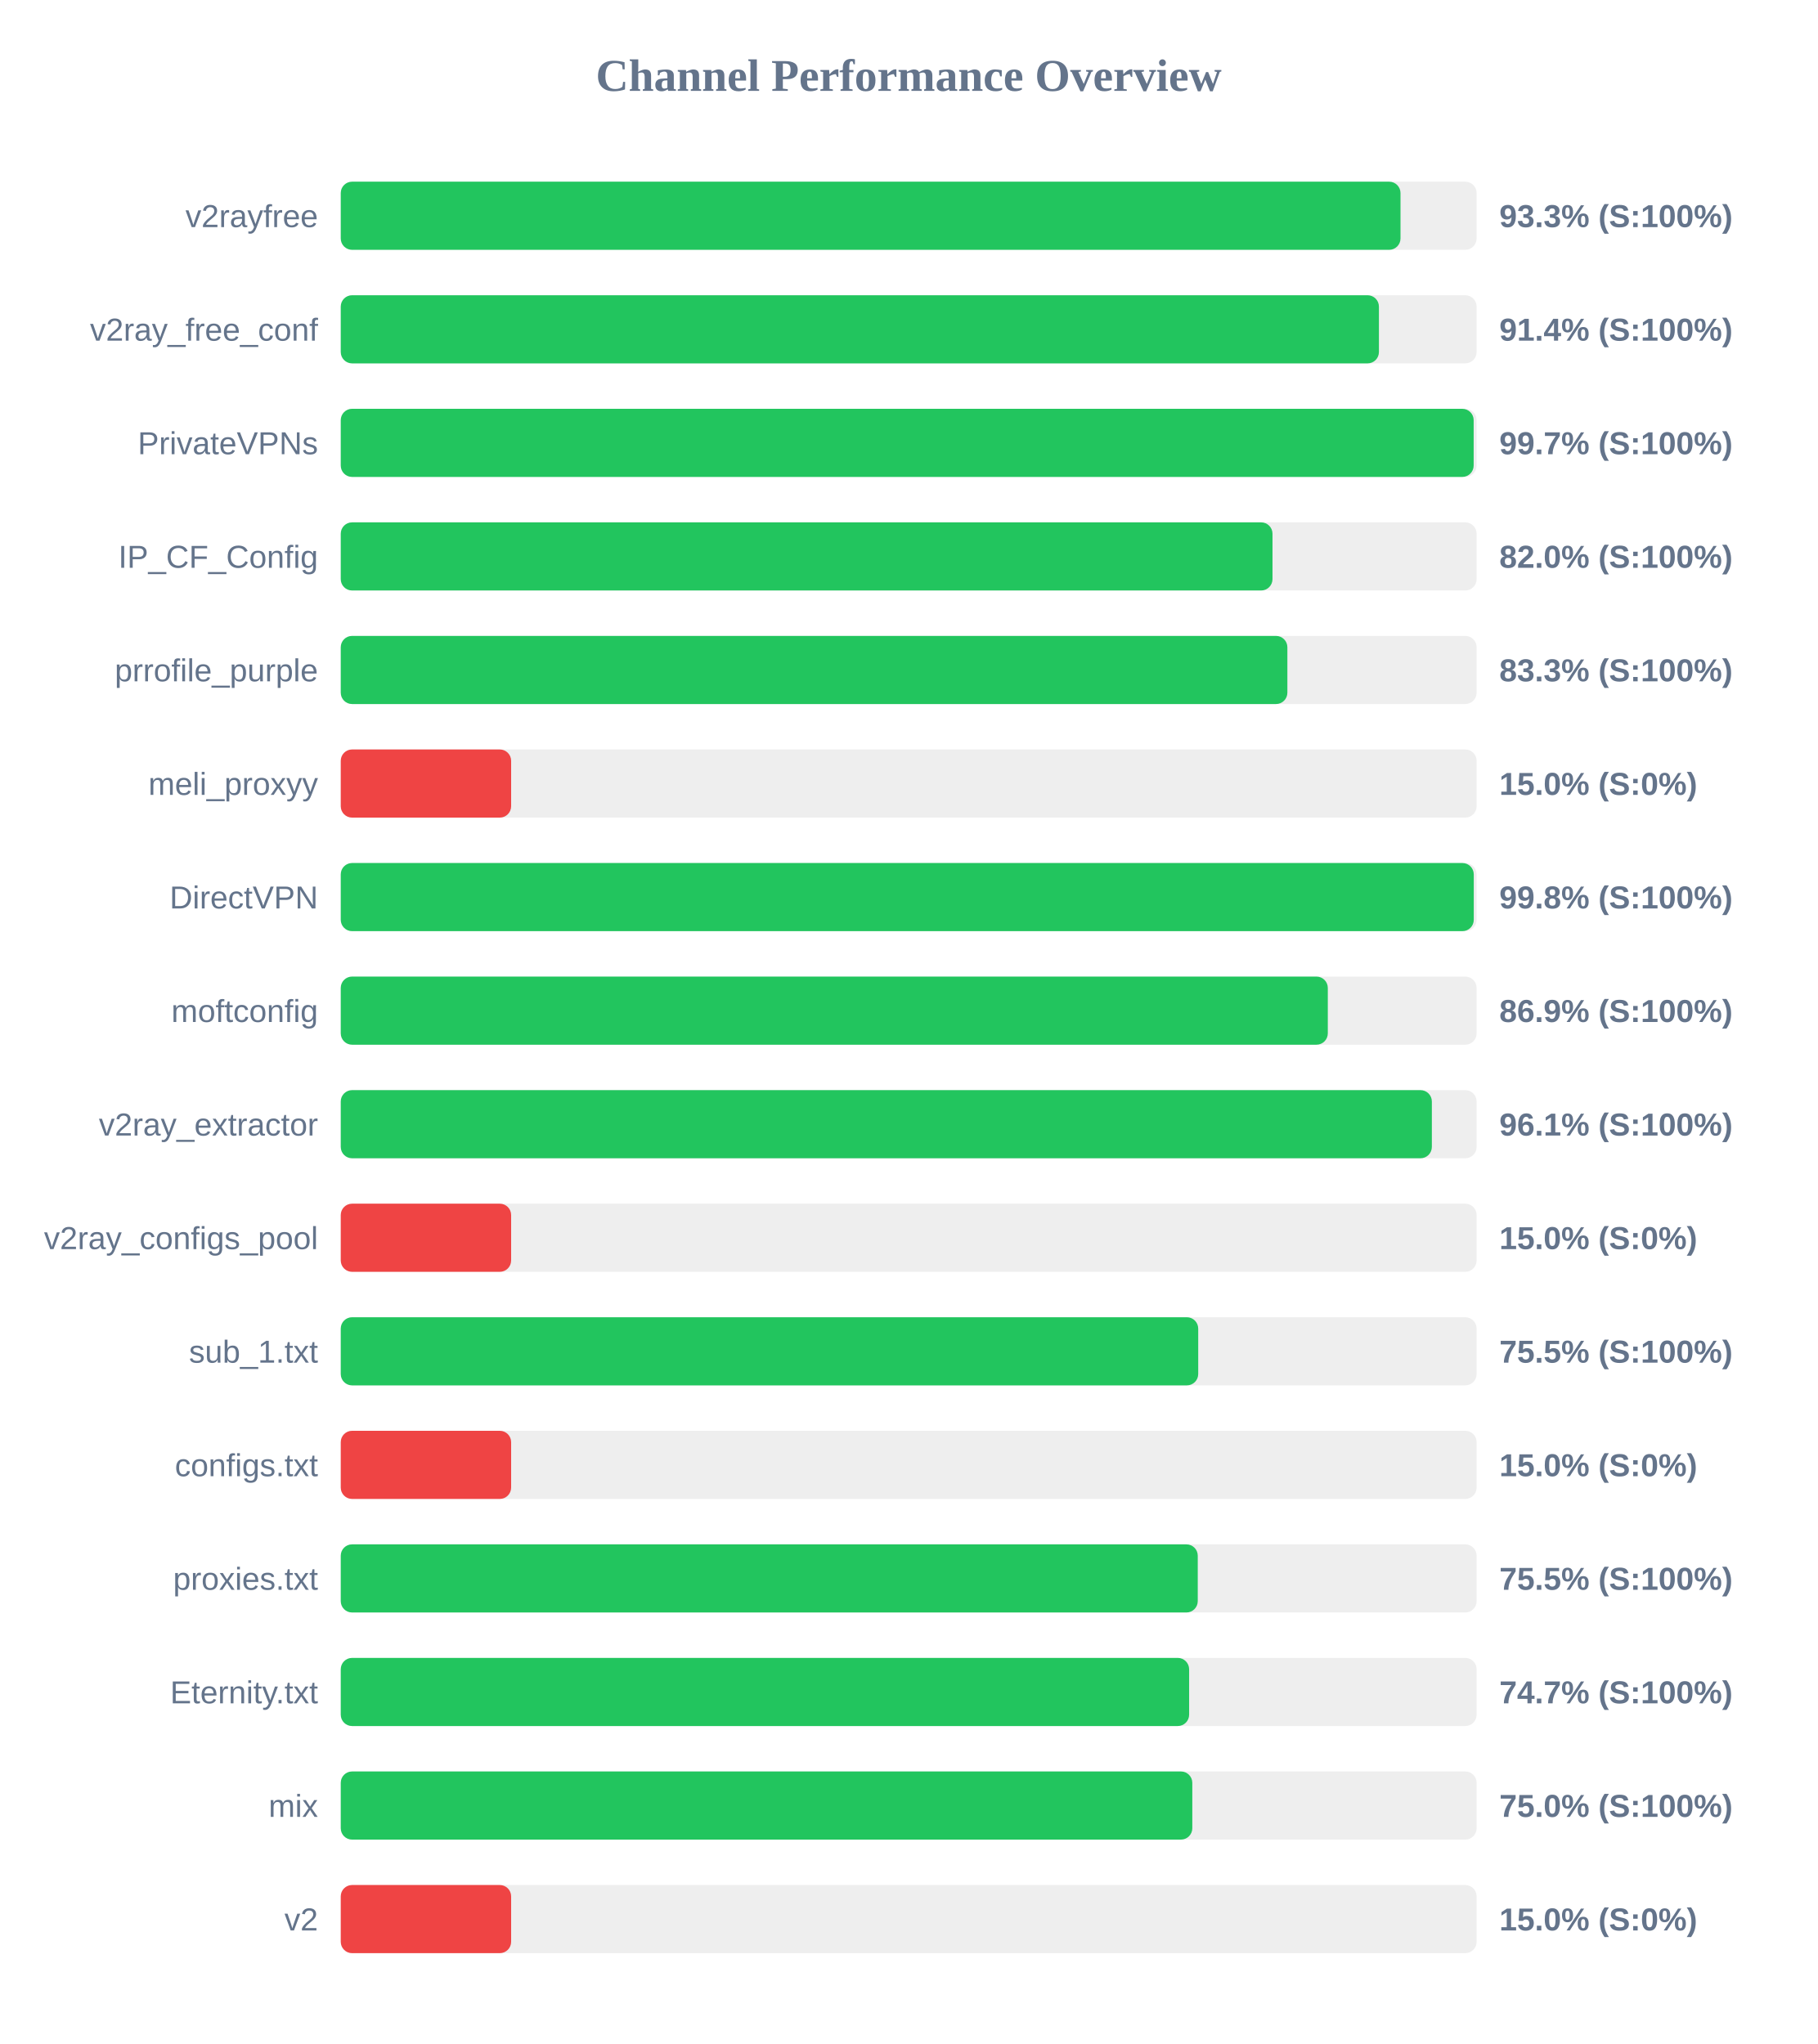
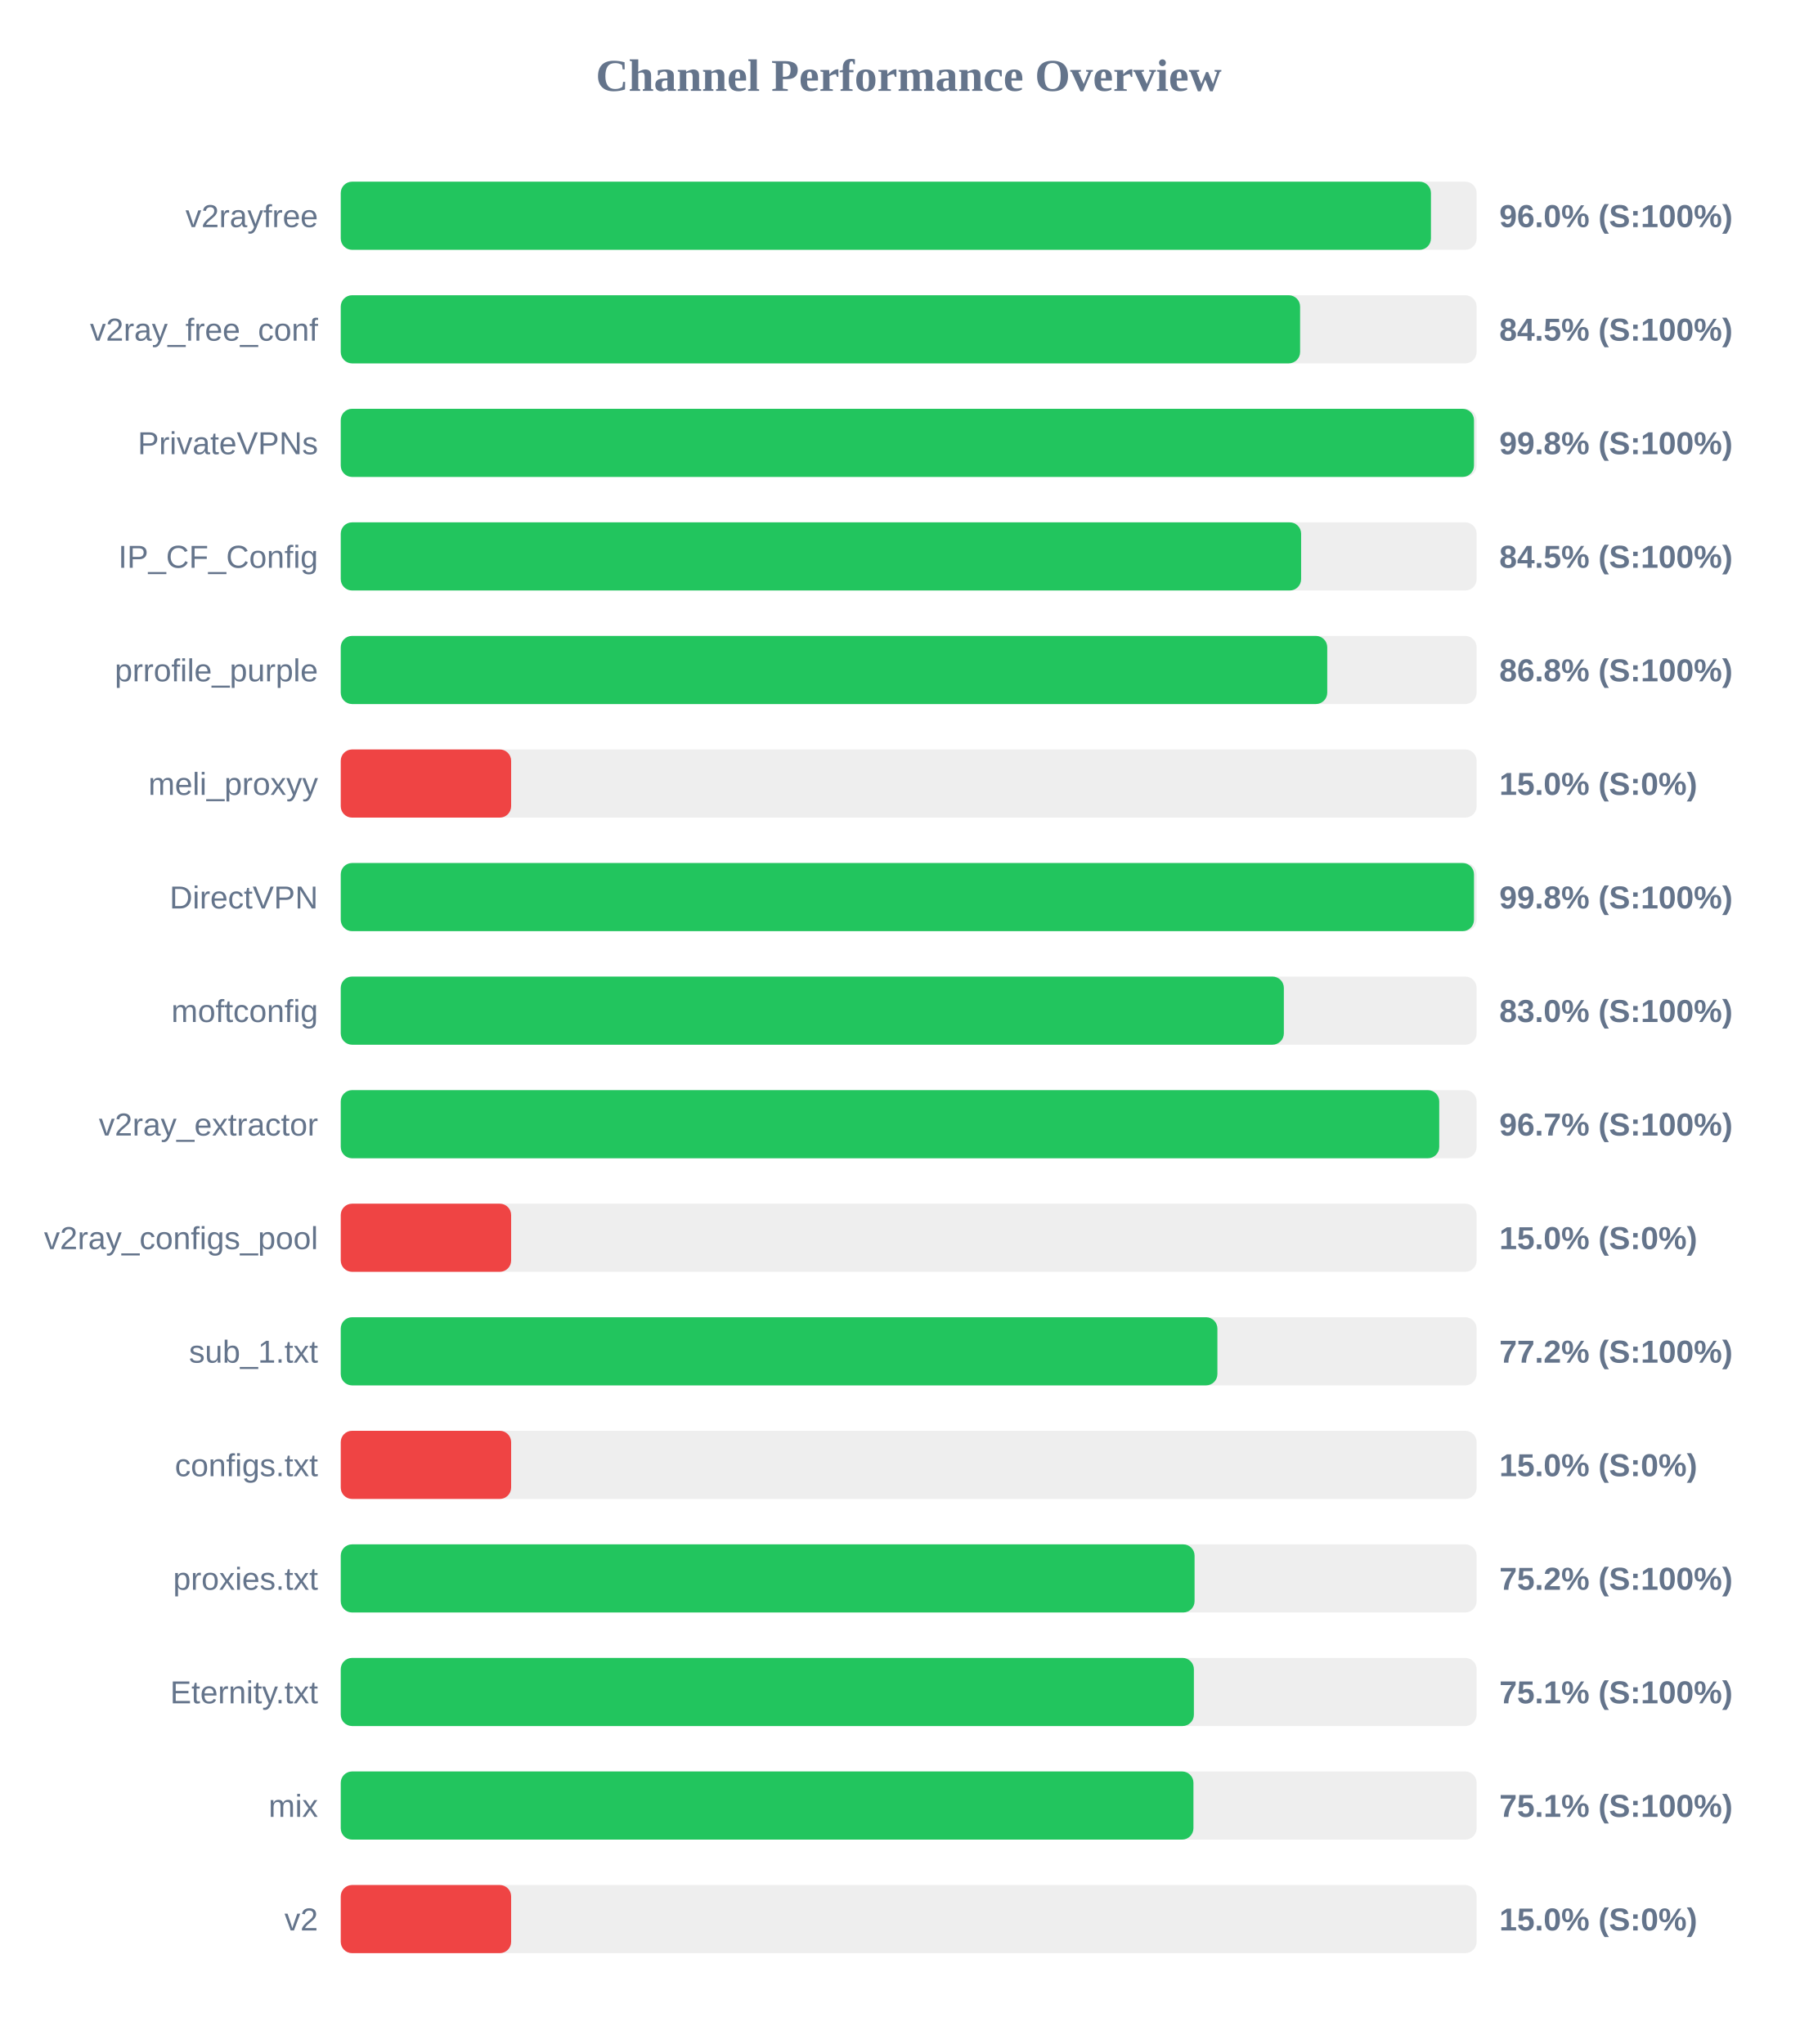
<svg xmlns="http://www.w3.org/2000/svg" width="800" height="900" version="1.1">
  <style>
        .row { font: 14px Arial; fill: #64748b; }
        .score { font: bold 14px Arial; fill: #64748b; }
    </style>
  <text x="400" y="40" text-anchor="middle" font-size="20px" font-weight="bold" fill="#64748b">Channel Performance Overview</text>
  <rect x="150" y="80" width="500" height="30" fill="#eee" rx="5" />
-   <rect x="150" y="80" width="466.5" height="30" fill="#22c55e" rx="5" />
+   <rect x="150" y="80" width="479.9" height="30" fill="#22c55e" rx="5" />
  <text x="140" y="100" text-anchor="end" class="row">v2rayfree</text>
-   <text x="660" y="100" text-anchor="start" class="score">93.3% (S:100%)</text>
+   <text x="660" y="100" text-anchor="start" class="score">96.0% (S:100%)</text>
  <rect x="150" y="130" width="500" height="30" fill="#eee" rx="5" />
-   <rect x="150" y="130" width="457.0" height="30" fill="#22c55e" rx="5" />
+   <rect x="150" y="130" width="422.3" height="30" fill="#22c55e" rx="5" />
  <text x="140" y="150" text-anchor="end" class="row">v2ray_free_conf</text>
-   <text x="660" y="150" text-anchor="start" class="score">91.4% (S:100%)</text>
+   <text x="660" y="150" text-anchor="start" class="score">84.5% (S:100%)</text>
  <rect x="150" y="180" width="500" height="30" fill="#eee" rx="5" />
-   <rect x="150" y="180" width="498.7" height="30" fill="#22c55e" rx="5" />
+   <rect x="150" y="180" width="498.85" height="30" fill="#22c55e" rx="5" />
  <text x="140" y="200" text-anchor="end" class="row">PrivateVPNs</text>
-   <text x="660" y="200" text-anchor="start" class="score">99.7% (S:100%)</text>
+   <text x="660" y="200" text-anchor="start" class="score">99.8% (S:100%)</text>
  <rect x="150" y="230" width="500" height="30" fill="#eee" rx="5" />
-   <rect x="150" y="230" width="410.15" height="30" fill="#22c55e" rx="5" />
+   <rect x="150" y="230" width="422.75" height="30" fill="#22c55e" rx="5" />
  <text x="140" y="250" text-anchor="end" class="row">IP_CF_Config</text>
-   <text x="660" y="250" text-anchor="start" class="score">82.0% (S:100%)</text>
+   <text x="660" y="250" text-anchor="start" class="score">84.5% (S:100%)</text>
  <rect x="150" y="280" width="500" height="30" fill="#eee" rx="5" />
-   <rect x="150" y="280" width="416.7" height="30" fill="#22c55e" rx="5" />
+   <rect x="150" y="280" width="434.25" height="30" fill="#22c55e" rx="5" />
  <text x="140" y="300" text-anchor="end" class="row">prrofile_purple</text>
-   <text x="660" y="300" text-anchor="start" class="score">83.3% (S:100%)</text>
+   <text x="660" y="300" text-anchor="start" class="score">86.8% (S:100%)</text>
  <rect x="150" y="330" width="500" height="30" fill="#eee" rx="5" />
  <rect x="150" y="330" width="75.0" height="30" fill="#ef4444" rx="5" />
  <text x="140" y="350" text-anchor="end" class="row">meli_proxyy</text>
  <text x="660" y="350" text-anchor="start" class="score">15.0% (S:0%)</text>
  <rect x="150" y="380" width="500" height="30" fill="#eee" rx="5" />
-   <rect x="150" y="380" width="498.75" height="30" fill="#22c55e" rx="5" />
+   <rect x="150" y="380" width="498.85" height="30" fill="#22c55e" rx="5" />
  <text x="140" y="400" text-anchor="end" class="row">DirectVPN</text>
  <text x="660" y="400" text-anchor="start" class="score">99.8% (S:100%)</text>
  <rect x="150" y="430" width="500" height="30" fill="#eee" rx="5" />
-   <rect x="150" y="430" width="434.5" height="30" fill="#22c55e" rx="5" />
+   <rect x="150" y="430" width="415.15" height="30" fill="#22c55e" rx="5" />
  <text x="140" y="450" text-anchor="end" class="row">moftconfig</text>
-   <text x="660" y="450" text-anchor="start" class="score">86.9% (S:100%)</text>
+   <text x="660" y="450" text-anchor="start" class="score">83.0% (S:100%)</text>
  <rect x="150" y="480" width="500" height="30" fill="#eee" rx="5" />
-   <rect x="150" y="480" width="480.3" height="30" fill="#22c55e" rx="5" />
+   <rect x="150" y="480" width="483.55" height="30" fill="#22c55e" rx="5" />
  <text x="140" y="500" text-anchor="end" class="row">v2ray_extractor</text>
-   <text x="660" y="500" text-anchor="start" class="score">96.1% (S:100%)</text>
+   <text x="660" y="500" text-anchor="start" class="score">96.7% (S:100%)</text>
  <rect x="150" y="530" width="500" height="30" fill="#eee" rx="5" />
  <rect x="150" y="530" width="75.0" height="30" fill="#ef4444" rx="5" />
  <text x="140" y="550" text-anchor="end" class="row">v2ray_configs_pool</text>
  <text x="660" y="550" text-anchor="start" class="score">15.0% (S:0%)</text>
  <rect x="150" y="580" width="500" height="30" fill="#eee" rx="5" />
-   <rect x="150" y="580" width="377.45" height="30" fill="#22c55e" rx="5" />
+   <rect x="150" y="580" width="385.9" height="30" fill="#22c55e" rx="5" />
  <text x="140" y="600" text-anchor="end" class="row">sub_1.txt</text>
-   <text x="660" y="600" text-anchor="start" class="score">75.5% (S:100%)</text>
+   <text x="660" y="600" text-anchor="start" class="score">77.2% (S:100%)</text>
  <rect x="150" y="630" width="500" height="30" fill="#eee" rx="5" />
  <rect x="150" y="630" width="75.0" height="30" fill="#ef4444" rx="5" />
  <text x="140" y="650" text-anchor="end" class="row">configs.txt</text>
  <text x="660" y="650" text-anchor="start" class="score">15.0% (S:0%)</text>
  <rect x="150" y="680" width="500" height="30" fill="#eee" rx="5" />
-   <rect x="150" y="680" width="377.25" height="30" fill="#22c55e" rx="5" />
+   <rect x="150" y="680" width="375.85" height="30" fill="#22c55e" rx="5" />
  <text x="140" y="700" text-anchor="end" class="row">proxies.txt</text>
-   <text x="660" y="700" text-anchor="start" class="score">75.5% (S:100%)</text>
+   <text x="660" y="700" text-anchor="start" class="score">75.2% (S:100%)</text>
  <rect x="150" y="730" width="500" height="30" fill="#eee" rx="5" />
-   <rect x="150" y="730" width="373.45" height="30" fill="#22c55e" rx="5" />
+   <rect x="150" y="730" width="375.55" height="30" fill="#22c55e" rx="5" />
  <text x="140" y="750" text-anchor="end" class="row">Eternity.txt</text>
-   <text x="660" y="750" text-anchor="start" class="score">74.7% (S:100%)</text>
+   <text x="660" y="750" text-anchor="start" class="score">75.1% (S:100%)</text>
  <rect x="150" y="780" width="500" height="30" fill="#eee" rx="5" />
-   <rect x="150" y="780" width="374.85" height="30" fill="#22c55e" rx="5" />
+   <rect x="150" y="780" width="375.35" height="30" fill="#22c55e" rx="5" />
  <text x="140" y="800" text-anchor="end" class="row">mix</text>
-   <text x="660" y="800" text-anchor="start" class="score">75.0% (S:100%)</text>
+   <text x="660" y="800" text-anchor="start" class="score">75.1% (S:100%)</text>
  <rect x="150" y="830" width="500" height="30" fill="#eee" rx="5" />
  <rect x="150" y="830" width="75.0" height="30" fill="#ef4444" rx="5" />
  <text x="140" y="850" text-anchor="end" class="row">v2</text>
  <text x="660" y="850" text-anchor="start" class="score">15.0% (S:0%)</text>
</svg>
